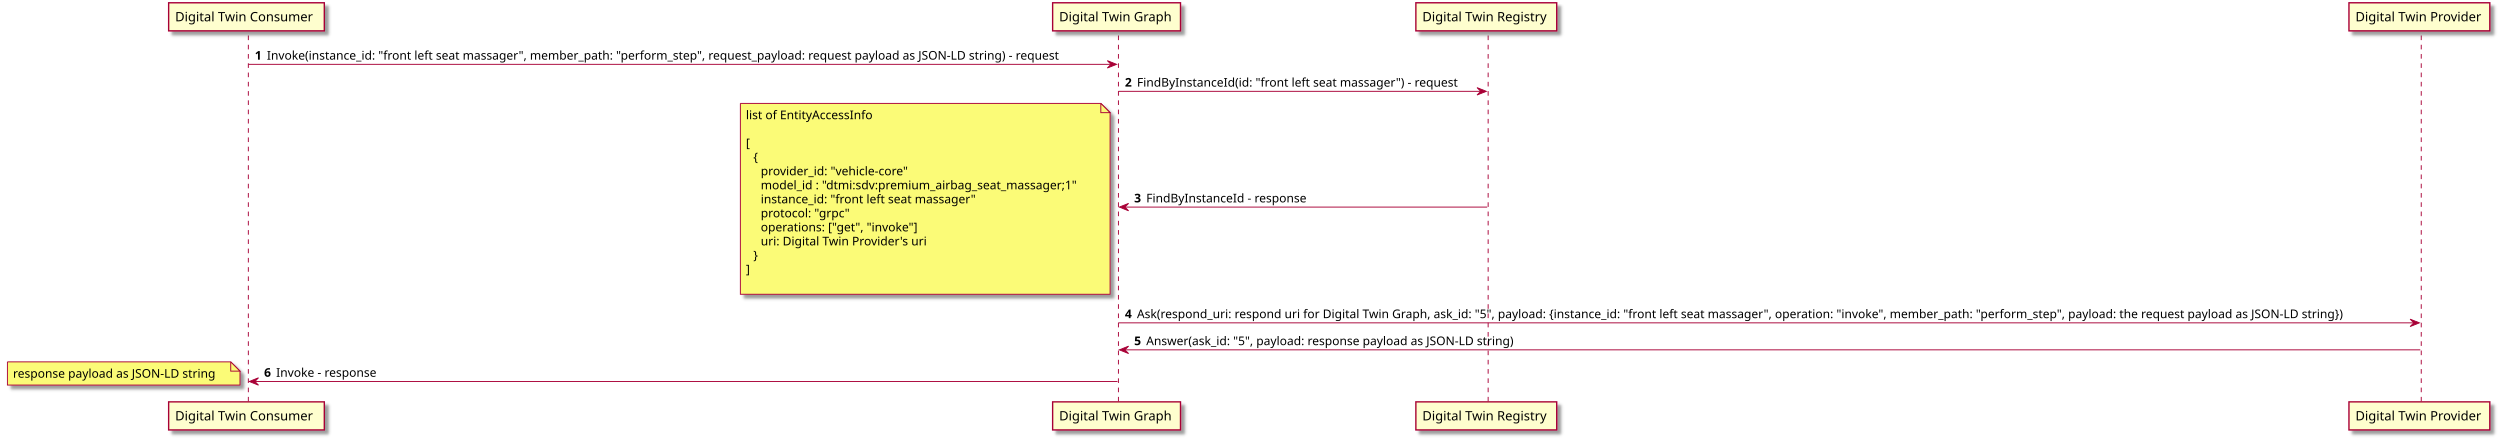
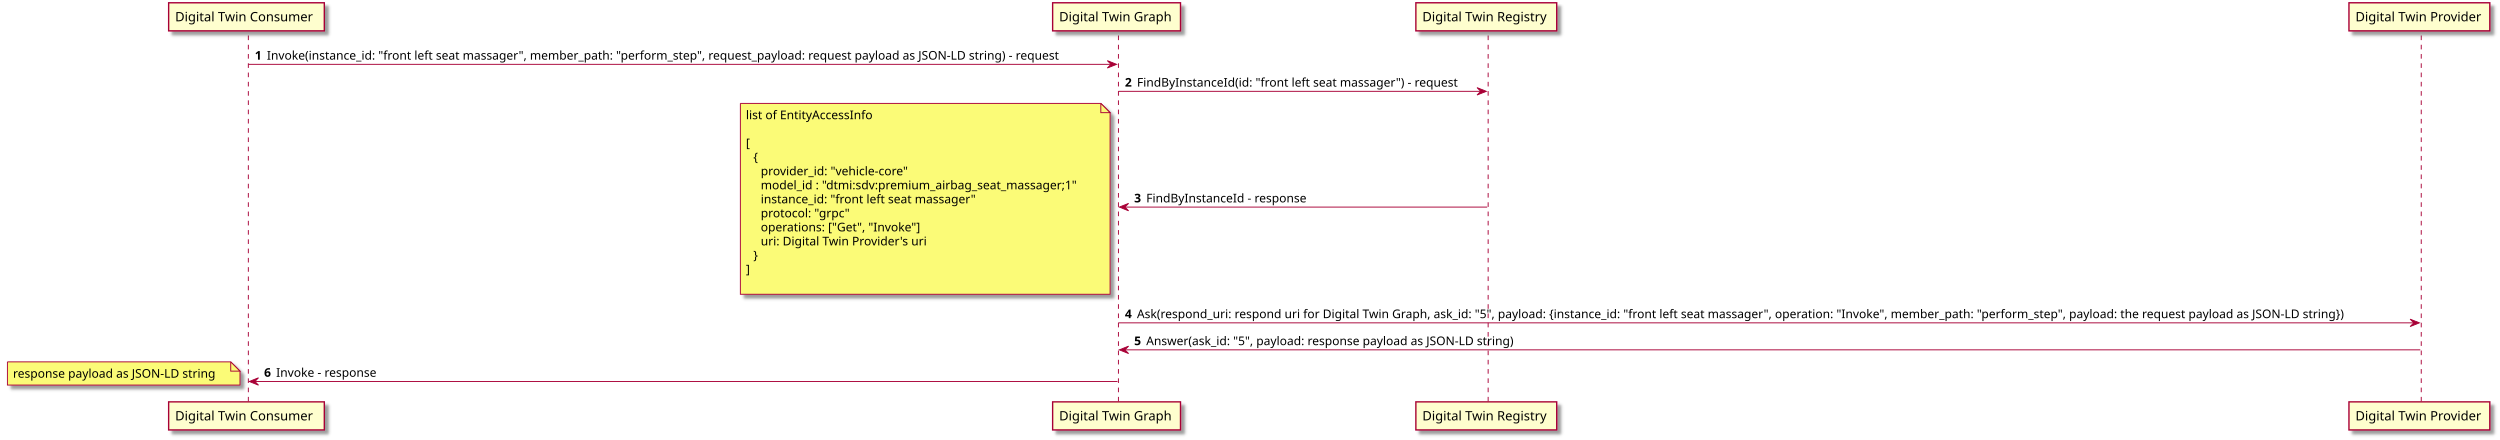
<svg xmlns="http://www.w3.org/2000/svg" contentScriptType="application/ecmascript" contentStyleType="text/css" height="474px" preserveAspectRatio="none" style="width:2698px;height:474px;background:#FEFEFE;" version="1.1" viewBox="0 0 2698 474" width="2698px" zoomAndPan="magnify">
  <defs>
-     <filter height="300%" id="f1luqb7jx46jvs" width="300%" x="-1" y="-1">
+     <filter height="300%" id="fch7spfn80zw8" width="300%" x="-1" y="-1">
      <feGaussianBlur result="blurOut" stdDeviation="2.0" />
      <feColorMatrix in="blurOut" result="blurOut2" type="matrix" values="0 0 0 0 0 0 0 0 0 0 0 0 0 0 0 0 0 0 .4 0" />
      <feOffset dx="4.0" dy="4.0" in="blurOut2" result="blurOut3" />
      <feBlend in="SourceGraphic" in2="blurOut3" mode="normal" />
    </filter>
  </defs>
  <g>
    <line style="stroke: #A80036; stroke-width: 1.0; stroke-dasharray: 5.0,5.0;" x1="268" x2="268" y1="38.297" y2="434.688" />
    <line style="stroke: #A80036; stroke-width: 1.0; stroke-dasharray: 5.0,5.0;" x1="1207" x2="1207" y1="38.297" y2="434.688" />
    <line style="stroke: #A80036; stroke-width: 1.0; stroke-dasharray: 5.0,5.0;" x1="1606" x2="1606" y1="38.297" y2="434.688" />
    <line style="stroke: #A80036; stroke-width: 1.0; stroke-dasharray: 5.0,5.0;" x1="2613" x2="2613" y1="38.297" y2="434.688" />
-     <rect fill="#FEFECE" filter="url(#f1luqb7jx46jvs)" height="30.297" style="stroke: #A80036; stroke-width: 1.5;" width="168" x="182" y="3" />
+     <rect fill="#FEFECE" filter="url(#fch7spfn80zw8)" height="30.297" style="stroke: #A80036; stroke-width: 1.5;" width="168" x="182" y="3" />
    <text fill="#000000" font-family="sans-serif" font-size="14" lengthAdjust="spacingAndGlyphs" textLength="154" x="189" y="22.995">Digital Twin Consumer</text>
-     <rect fill="#FEFECE" filter="url(#f1luqb7jx46jvs)" height="30.297" style="stroke: #A80036; stroke-width: 1.5;" width="168" x="182" y="433.688" />
+     <rect fill="#FEFECE" filter="url(#fch7spfn80zw8)" height="30.297" style="stroke: #A80036; stroke-width: 1.5;" width="168" x="182" y="433.688" />
    <text fill="#000000" font-family="sans-serif" font-size="14" lengthAdjust="spacingAndGlyphs" textLength="154" x="189" y="453.683">Digital Twin Consumer</text>
-     <rect fill="#FEFECE" filter="url(#f1luqb7jx46jvs)" height="30.297" style="stroke: #A80036; stroke-width: 1.5;" width="138" x="1136" y="3" />
+     <rect fill="#FEFECE" filter="url(#fch7spfn80zw8)" height="30.297" style="stroke: #A80036; stroke-width: 1.5;" width="138" x="1136" y="3" />
    <text fill="#000000" font-family="sans-serif" font-size="14" lengthAdjust="spacingAndGlyphs" textLength="124" x="1143" y="22.995">Digital Twin Graph</text>
-     <rect fill="#FEFECE" filter="url(#f1luqb7jx46jvs)" height="30.297" style="stroke: #A80036; stroke-width: 1.5;" width="138" x="1136" y="433.688" />
+     <rect fill="#FEFECE" filter="url(#fch7spfn80zw8)" height="30.297" style="stroke: #A80036; stroke-width: 1.5;" width="138" x="1136" y="433.688" />
    <text fill="#000000" font-family="sans-serif" font-size="14" lengthAdjust="spacingAndGlyphs" textLength="124" x="1143" y="453.683">Digital Twin Graph</text>
-     <rect fill="#FEFECE" filter="url(#f1luqb7jx46jvs)" height="30.297" style="stroke: #A80036; stroke-width: 1.5;" width="152" x="1528" y="3" />
+     <rect fill="#FEFECE" filter="url(#fch7spfn80zw8)" height="30.297" style="stroke: #A80036; stroke-width: 1.5;" width="152" x="1528" y="3" />
    <text fill="#000000" font-family="sans-serif" font-size="14" lengthAdjust="spacingAndGlyphs" textLength="138" x="1535" y="22.995">Digital Twin Registry</text>
-     <rect fill="#FEFECE" filter="url(#f1luqb7jx46jvs)" height="30.297" style="stroke: #A80036; stroke-width: 1.5;" width="152" x="1528" y="433.688" />
+     <rect fill="#FEFECE" filter="url(#fch7spfn80zw8)" height="30.297" style="stroke: #A80036; stroke-width: 1.5;" width="152" x="1528" y="433.688" />
    <text fill="#000000" font-family="sans-serif" font-size="14" lengthAdjust="spacingAndGlyphs" textLength="138" x="1535" y="453.683">Digital Twin Registry</text>
-     <rect fill="#FEFECE" filter="url(#f1luqb7jx46jvs)" height="30.297" style="stroke: #A80036; stroke-width: 1.5;" width="152" x="2535" y="3" />
+     <rect fill="#FEFECE" filter="url(#fch7spfn80zw8)" height="30.297" style="stroke: #A80036; stroke-width: 1.5;" width="152" x="2535" y="3" />
    <text fill="#000000" font-family="sans-serif" font-size="14" lengthAdjust="spacingAndGlyphs" textLength="138" x="2542" y="22.995">Digital Twin Provider</text>
-     <rect fill="#FEFECE" filter="url(#f1luqb7jx46jvs)" height="30.297" style="stroke: #A80036; stroke-width: 1.5;" width="152" x="2535" y="433.688" />
+     <rect fill="#FEFECE" filter="url(#fch7spfn80zw8)" height="30.297" style="stroke: #A80036; stroke-width: 1.5;" width="152" x="2535" y="433.688" />
    <text fill="#000000" font-family="sans-serif" font-size="14" lengthAdjust="spacingAndGlyphs" textLength="138" x="2542" y="453.683">Digital Twin Provider</text>
    <polygon fill="#A80036" points="1195,65.43,1205,69.43,1195,73.43,1199,69.43" style="stroke: #A80036; stroke-width: 1.0;" />
    <line style="stroke: #A80036; stroke-width: 1.0;" x1="268" x2="1201" y1="69.43" y2="69.43" />
    <text fill="#000000" font-family="sans-serif" font-size="13" font-weight="bold" lengthAdjust="spacingAndGlyphs" textLength="9" x="275" y="64.364">1</text>
    <text fill="#000000" font-family="sans-serif" font-size="13" lengthAdjust="spacingAndGlyphs" textLength="902" x="288" y="64.364">Invoke(instance_id: "front left seat massager", member_path: "perform_step", request_payload: request payload as JSON-LD string) - request</text>
    <polygon fill="#A80036" points="1594,94.562,1604,98.562,1594,102.562,1598,98.562" style="stroke: #A80036; stroke-width: 1.0;" />
    <line style="stroke: #A80036; stroke-width: 1.0;" x1="1207" x2="1600" y1="98.562" y2="98.562" />
    <text fill="#000000" font-family="sans-serif" font-size="13" font-weight="bold" lengthAdjust="spacingAndGlyphs" textLength="9" x="1214" y="93.497">2</text>
    <text fill="#000000" font-family="sans-serif" font-size="13" lengthAdjust="spacingAndGlyphs" textLength="362" x="1227" y="93.497">FindByInstanceId(id: "front left seat massager") - request</text>
    <polygon fill="#A80036" points="1218,219.492,1208,223.492,1218,227.492,1214,223.492" style="stroke: #A80036; stroke-width: 1.0;" />
    <line style="stroke: #A80036; stroke-width: 1.0;" x1="1212" x2="1605" y1="223.492" y2="223.492" />
    <text fill="#000000" font-family="sans-serif" font-size="13" font-weight="bold" lengthAdjust="spacingAndGlyphs" textLength="9" x="1224" y="218.426">3</text>
    <text fill="#000000" font-family="sans-serif" font-size="13" lengthAdjust="spacingAndGlyphs" textLength="179" x="1237" y="218.426">FindByInstanceId - response</text>
-     <path d="M799,111.562 L799,317.562 L1198,317.562 L1198,121.562 L1188,111.562 L799,111.562 " fill="#FBFB77" filter="url(#f1luqb7jx46jvs)" style="stroke: #A80036; stroke-width: 1.0;" />
+     <path d="M799,111.562 L799,317.562 L1198,317.562 L1198,121.562 L1188,111.562 L799,111.562 " fill="#FBFB77" filter="url(#fch7spfn80zw8)" style="stroke: #A80036; stroke-width: 1.0;" />
    <path d="M1188,111.562 L1188,121.562 L1198,121.562 L1188,111.562 " fill="#FBFB77" style="stroke: #A80036; stroke-width: 1.0;" />
    <text fill="#000000" font-family="sans-serif" font-size="13" lengthAdjust="spacingAndGlyphs" textLength="142" x="805" y="128.629">list of EntityAccessInfo</text>
    <text fill="#000000" font-family="sans-serif" font-size="13" lengthAdjust="spacingAndGlyphs" textLength="0" x="809" y="143.762" />
    <text fill="#000000" font-family="sans-serif" font-size="13" lengthAdjust="spacingAndGlyphs" textLength="5" x="805" y="158.895">[</text>
    <text fill="#000000" font-family="sans-serif" font-size="13" lengthAdjust="spacingAndGlyphs" textLength="8" x="813" y="174.028">{</text>
    <text fill="#000000" font-family="sans-serif" font-size="13" lengthAdjust="spacingAndGlyphs" textLength="165" x="821" y="189.161">provider_id: "vehicle-core"</text>
    <text fill="#000000" font-family="sans-serif" font-size="13" lengthAdjust="spacingAndGlyphs" textLength="362" x="821" y="204.293">model_id : "dtmi:sdv:premium_airbag_seat_massager;1"</text>
    <text fill="#000000" font-family="sans-serif" font-size="13" lengthAdjust="spacingAndGlyphs" textLength="244" x="821" y="219.426">instance_id: "front left seat massager"</text>
    <text fill="#000000" font-family="sans-serif" font-size="13" lengthAdjust="spacingAndGlyphs" textLength="98" x="821" y="234.559">protocol: "grpc"</text>
-     <text fill="#000000" font-family="sans-serif" font-size="13" lengthAdjust="spacingAndGlyphs" textLength="176" x="821" y="249.692">operations: ["get", "invoke"]</text>
+     <text fill="#000000" font-family="sans-serif" font-size="13" lengthAdjust="spacingAndGlyphs" textLength="178" x="821" y="249.692">operations: ["Get", "Invoke"]</text>
    <text fill="#000000" font-family="sans-serif" font-size="13" lengthAdjust="spacingAndGlyphs" textLength="181" x="821" y="264.825">uri: Digital Twin Provider's uri</text>
    <text fill="#000000" font-family="sans-serif" font-size="13" lengthAdjust="spacingAndGlyphs" textLength="8" x="813" y="279.957">}</text>
    <text fill="#000000" font-family="sans-serif" font-size="13" lengthAdjust="spacingAndGlyphs" textLength="5" x="805" y="295.09">]</text>
    <text fill="#000000" font-family="sans-serif" font-size="13" lengthAdjust="spacingAndGlyphs" textLength="0" x="809" y="310.223" />
    <polygon fill="#A80036" points="2601,344.422,2611,348.422,2601,352.422,2605,348.422" style="stroke: #A80036; stroke-width: 1.0;" />
    <line style="stroke: #A80036; stroke-width: 1.0;" x1="1207" x2="2607" y1="348.422" y2="348.422" />
    <text fill="#000000" font-family="sans-serif" font-size="13" font-weight="bold" lengthAdjust="spacingAndGlyphs" textLength="9" x="1214" y="343.356">4</text>
-     <text fill="#000000" font-family="sans-serif" font-size="13" lengthAdjust="spacingAndGlyphs" textLength="1369" x="1227" y="343.356">Ask(respond_uri: respond uri for Digital Twin Graph, ask_id: "5", payload: {instance_id: "front left seat massager", operation: "invoke", member_path: "perform_step", payload: the request payload as JSON-LD string})</text>
+     <text fill="#000000" font-family="sans-serif" font-size="13" lengthAdjust="spacingAndGlyphs" textLength="1369" x="1227" y="343.356">Ask(respond_uri: respond uri for Digital Twin Graph, ask_id: "5", payload: {instance_id: "front left seat massager", operation: "Invoke", member_path: "perform_step", payload: the request payload as JSON-LD string})</text>
    <polygon fill="#A80036" points="1218,373.555,1208,377.555,1218,381.555,1214,377.555" style="stroke: #A80036; stroke-width: 1.0;" />
    <line style="stroke: #A80036; stroke-width: 1.0;" x1="1212" x2="2612" y1="377.555" y2="377.555" />
    <text fill="#000000" font-family="sans-serif" font-size="13" font-weight="bold" lengthAdjust="spacingAndGlyphs" textLength="9" x="1224" y="372.489">5</text>
    <text fill="#000000" font-family="sans-serif" font-size="13" lengthAdjust="spacingAndGlyphs" textLength="418" x="1237" y="372.489">Answer(ask_id: "5", payload: response payload as JSON-LD string)</text>
    <polygon fill="#A80036" points="279,407.688,269,411.688,279,415.688,275,411.688" style="stroke: #A80036; stroke-width: 1.0;" />
    <line style="stroke: #A80036; stroke-width: 1.0;" x1="273" x2="1206" y1="411.688" y2="411.688" />
    <text fill="#000000" font-family="sans-serif" font-size="13" font-weight="bold" lengthAdjust="spacingAndGlyphs" textLength="9" x="285" y="406.622">6</text>
    <text fill="#000000" font-family="sans-serif" font-size="13" lengthAdjust="spacingAndGlyphs" textLength="113" x="298" y="406.622">Invoke - response</text>
-     <path d="M8,390.555 L8,415.555 L259,415.555 L259,400.555 L249,390.555 L8,390.555 " fill="#FBFB77" filter="url(#f1luqb7jx46jvs)" style="stroke: #A80036; stroke-width: 1.0;" />
+     <path d="M8,390.555 L8,415.555 L259,415.555 L259,400.555 L249,390.555 L8,390.555 " fill="#FBFB77" filter="url(#fch7spfn80zw8)" style="stroke: #A80036; stroke-width: 1.0;" />
    <path d="M249,390.555 L249,400.555 L259,400.555 L249,390.555 " fill="#FBFB77" style="stroke: #A80036; stroke-width: 1.0;" />
    <text fill="#000000" font-family="sans-serif" font-size="13" lengthAdjust="spacingAndGlyphs" textLength="230" x="14" y="407.622">response payload as JSON-LD string</text>
  </g>
</svg>
